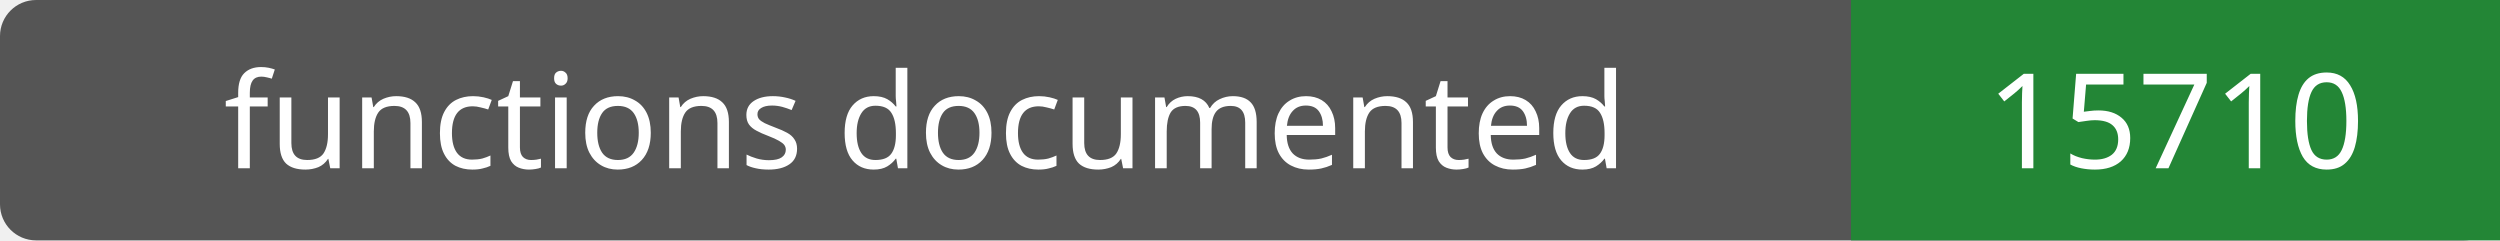
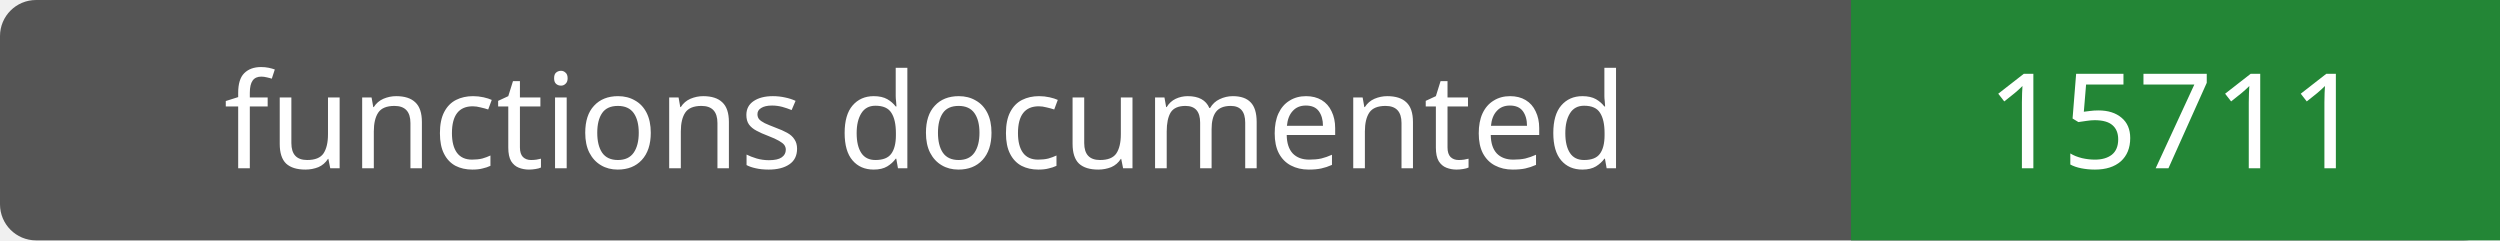
- <svg xmlns="http://www.w3.org/2000/svg" width="208" height="20" role="img" aria-label="functions documented: 15710">
+ <svg xmlns="http://www.w3.org/2000/svg" width="208" height="20" role="img" aria-label="functions documented: 15711">
  <rect width="208" height="20" rx="3" fill="#555" />
  <path fill="#238636" d="M154 0h54v20H154z" />
  <g fill="#fff" text-anchor="middle" font-family="Verdana,sans-serif" font-size="11">
    <text x="77.0" y="14">functions documented</text>
-     <text x="181.0" y="14">15710</text>
+     <text x="181.0" y="14">15711</text>
  </g>
</svg>
